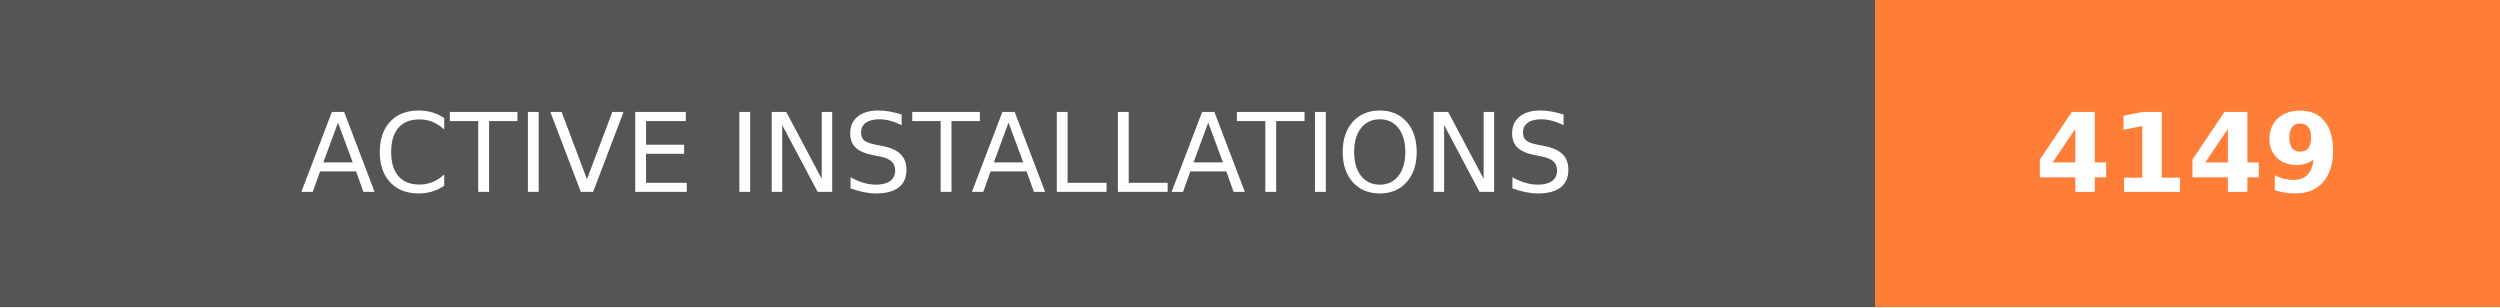
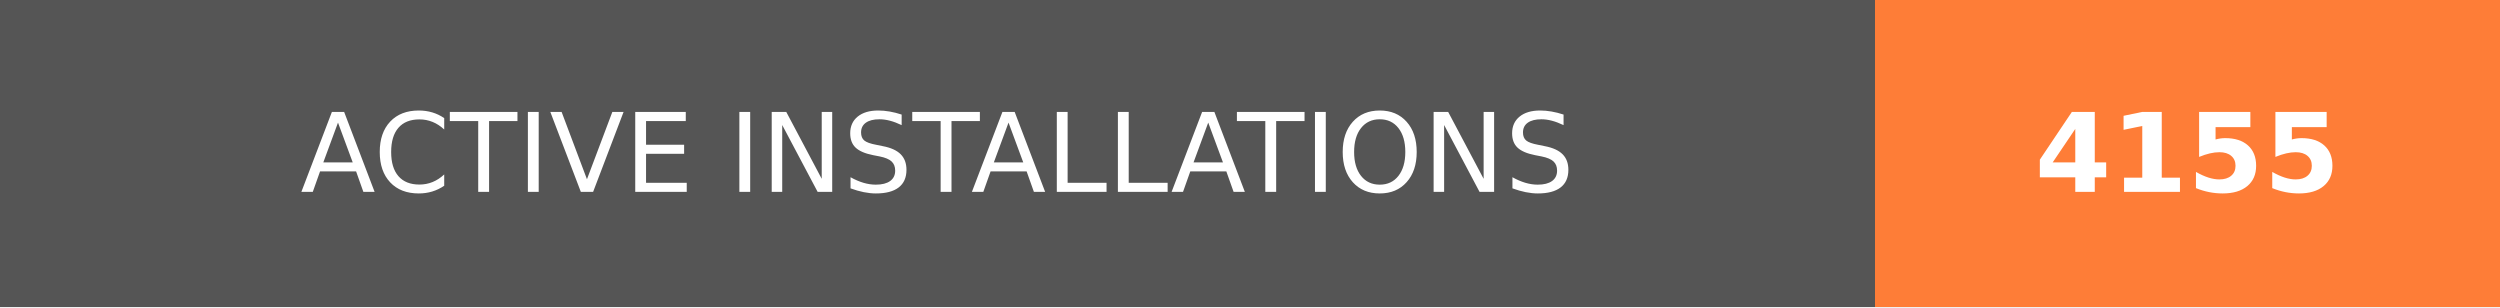
- <svg xmlns="http://www.w3.org/2000/svg" width="228" height="28" role="img" aria-label="ACTIVE INSTALLATIONS: 4149">
+ <svg xmlns="http://www.w3.org/2000/svg" width="228" height="28" role="img" aria-label="ACTIVE INSTALLATIONS: 4155">
  <g shape-rendering="crispEdges">
    <rect width="171" height="28" fill="#555" />
    <rect x="171" width="57" height="28" fill="#fe7d37" />
  </g>
  <g fill="#fff" text-anchor="middle" font-family="Verdana,Geneva,DejaVu Sans,sans-serif" text-rendering="geometricPrecision" font-size="100">
    <text transform="scale(.1)" x="855" y="175" textLength="1470" fill="#fff">ACTIVE INSTALLATIONS</text>
-     <text transform="scale(.1)" x="1995" y="175" textLength="330" fill="#fff" font-weight="bold">4149</text>
+     <text transform="scale(.1)" x="1995" y="175" textLength="330" fill="#fff" font-weight="bold">4155</text>
  </g>
</svg>
